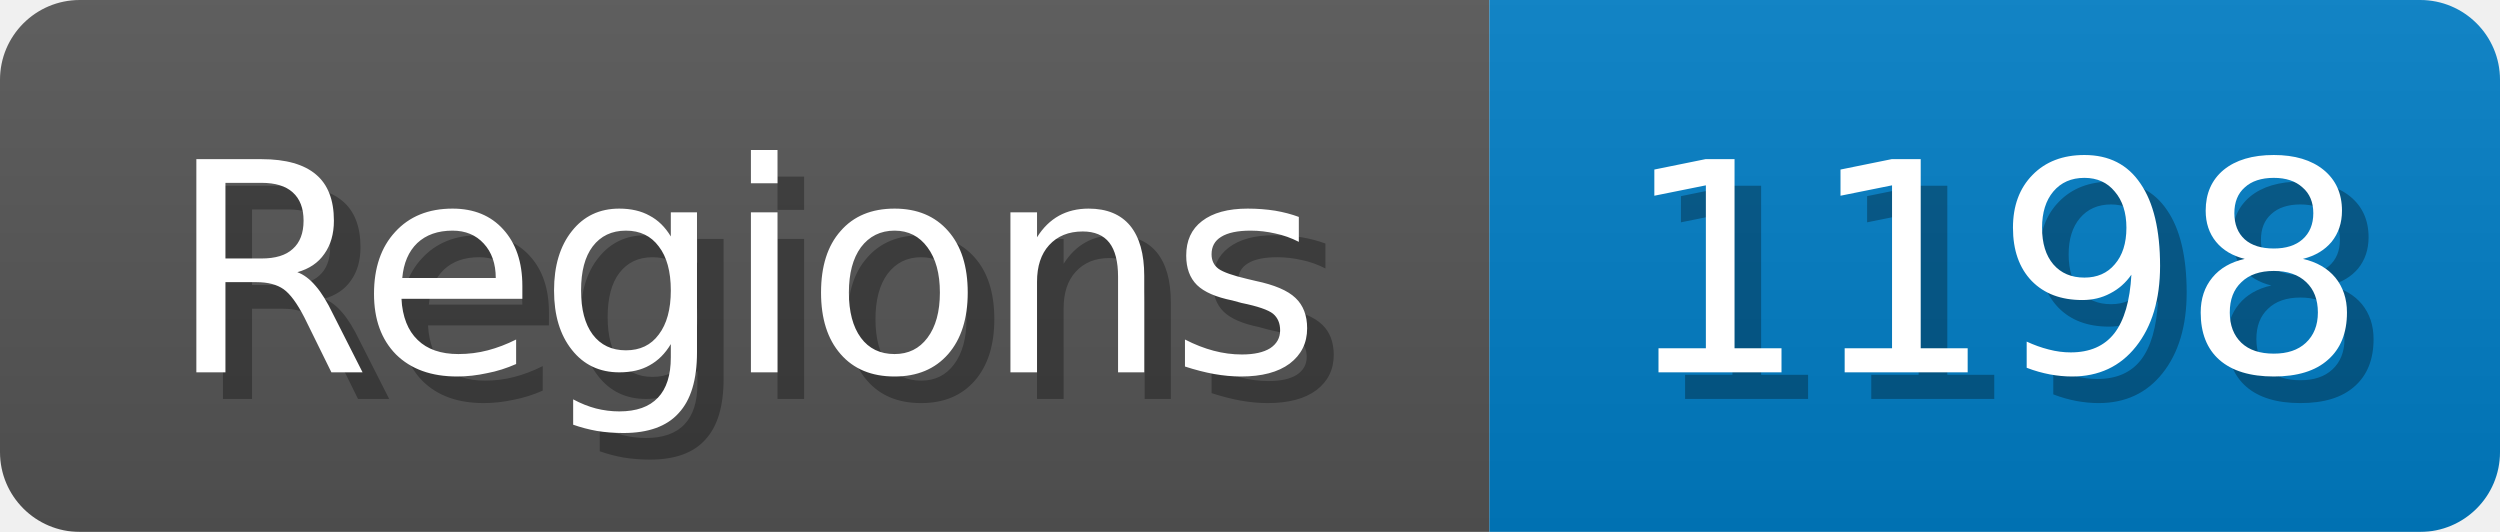
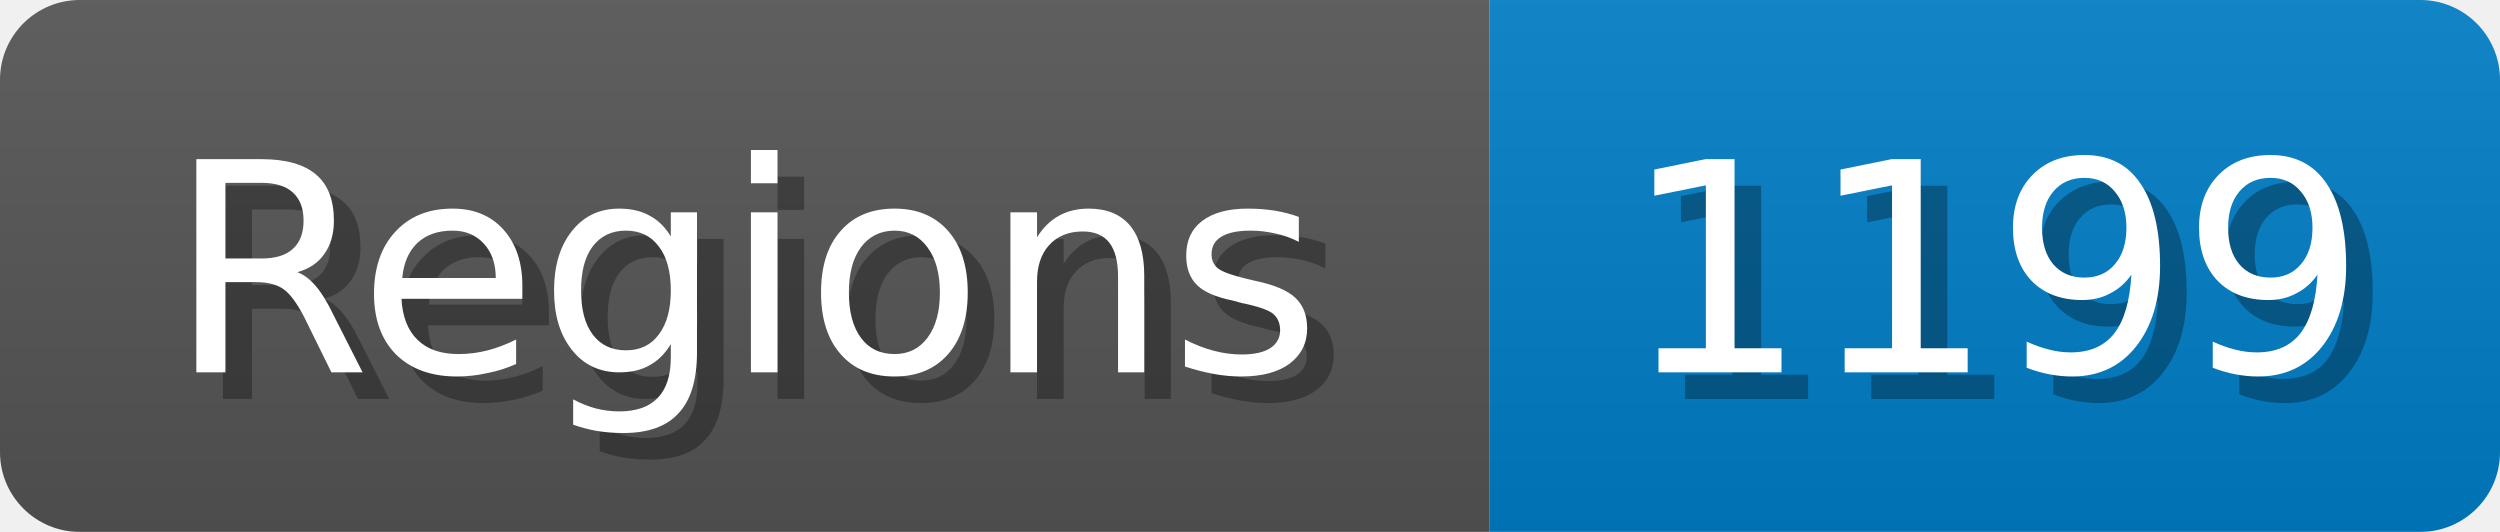
<svg xmlns="http://www.w3.org/2000/svg" width="94" height="20">
  <linearGradient id="b" x2="0" y2="100%">
    <stop offset="0" stop-color="#bbb" stop-opacity=".1" />
    <stop offset="1" stop-opacity=".1" />
  </linearGradient>
  <mask id="anybadge_1">
    <rect width="94" height="20" rx="3" fill="#fff" />
  </mask>
  <g mask="url(#anybadge_1)">
    <path fill="#555" d="M0 0h56v20H0z" />
    <path fill="#007ec6" d="M56 0h38v20H56z" />
    <path fill="url(#b)" d="M0 0h94v20H0z" />
  </g>
  <g fill="#fff" text-anchor="middle" font-family="DejaVu Sans,Verdana,Geneva,sans-serif" font-size="11">
    <text x="29.0" y="15" fill="#010101" fill-opacity=".3">Regions</text>
    <text x="28.0" y="14">Regions</text>
  </g>
  <g fill="#fff" text-anchor="middle" font-family="DejaVu Sans,Verdana,Geneva,sans-serif" font-size="11">
-     <text x="76.0" y="15" fill="#010101" fill-opacity=".3">1198</text>
-     <text x="75.0" y="14">1198</text>
+     <text x="76.0" y="15" fill="#010101" fill-opacity=".3">1199</text>
+     <text x="75.0" y="14">1199</text>
  </g>
</svg>
